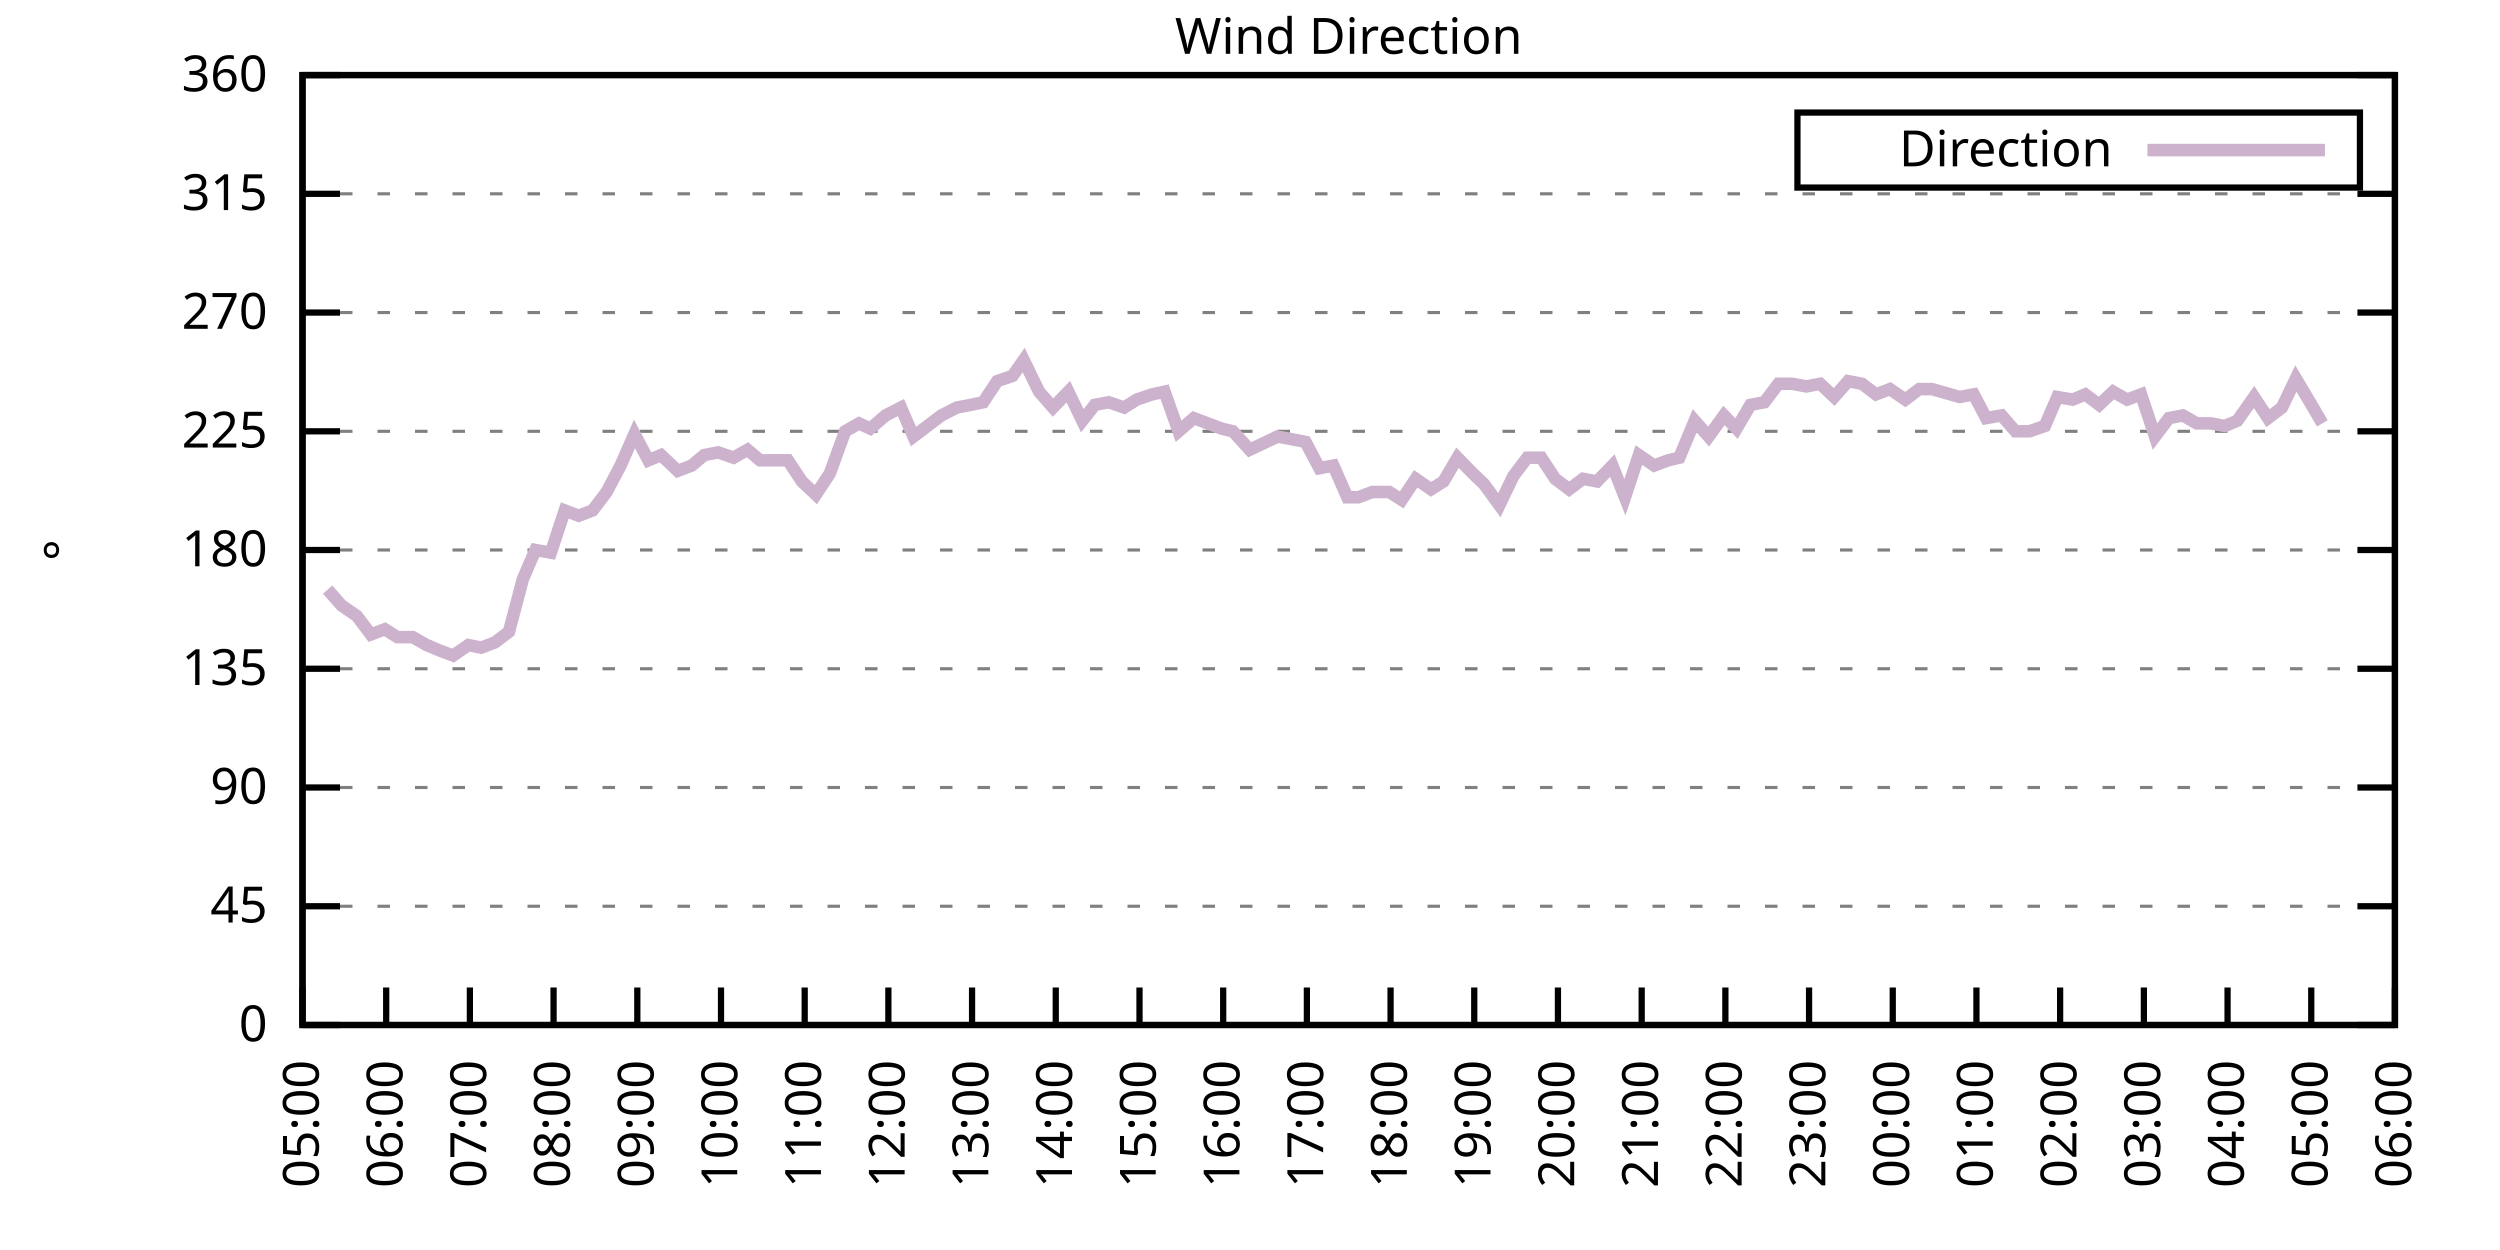
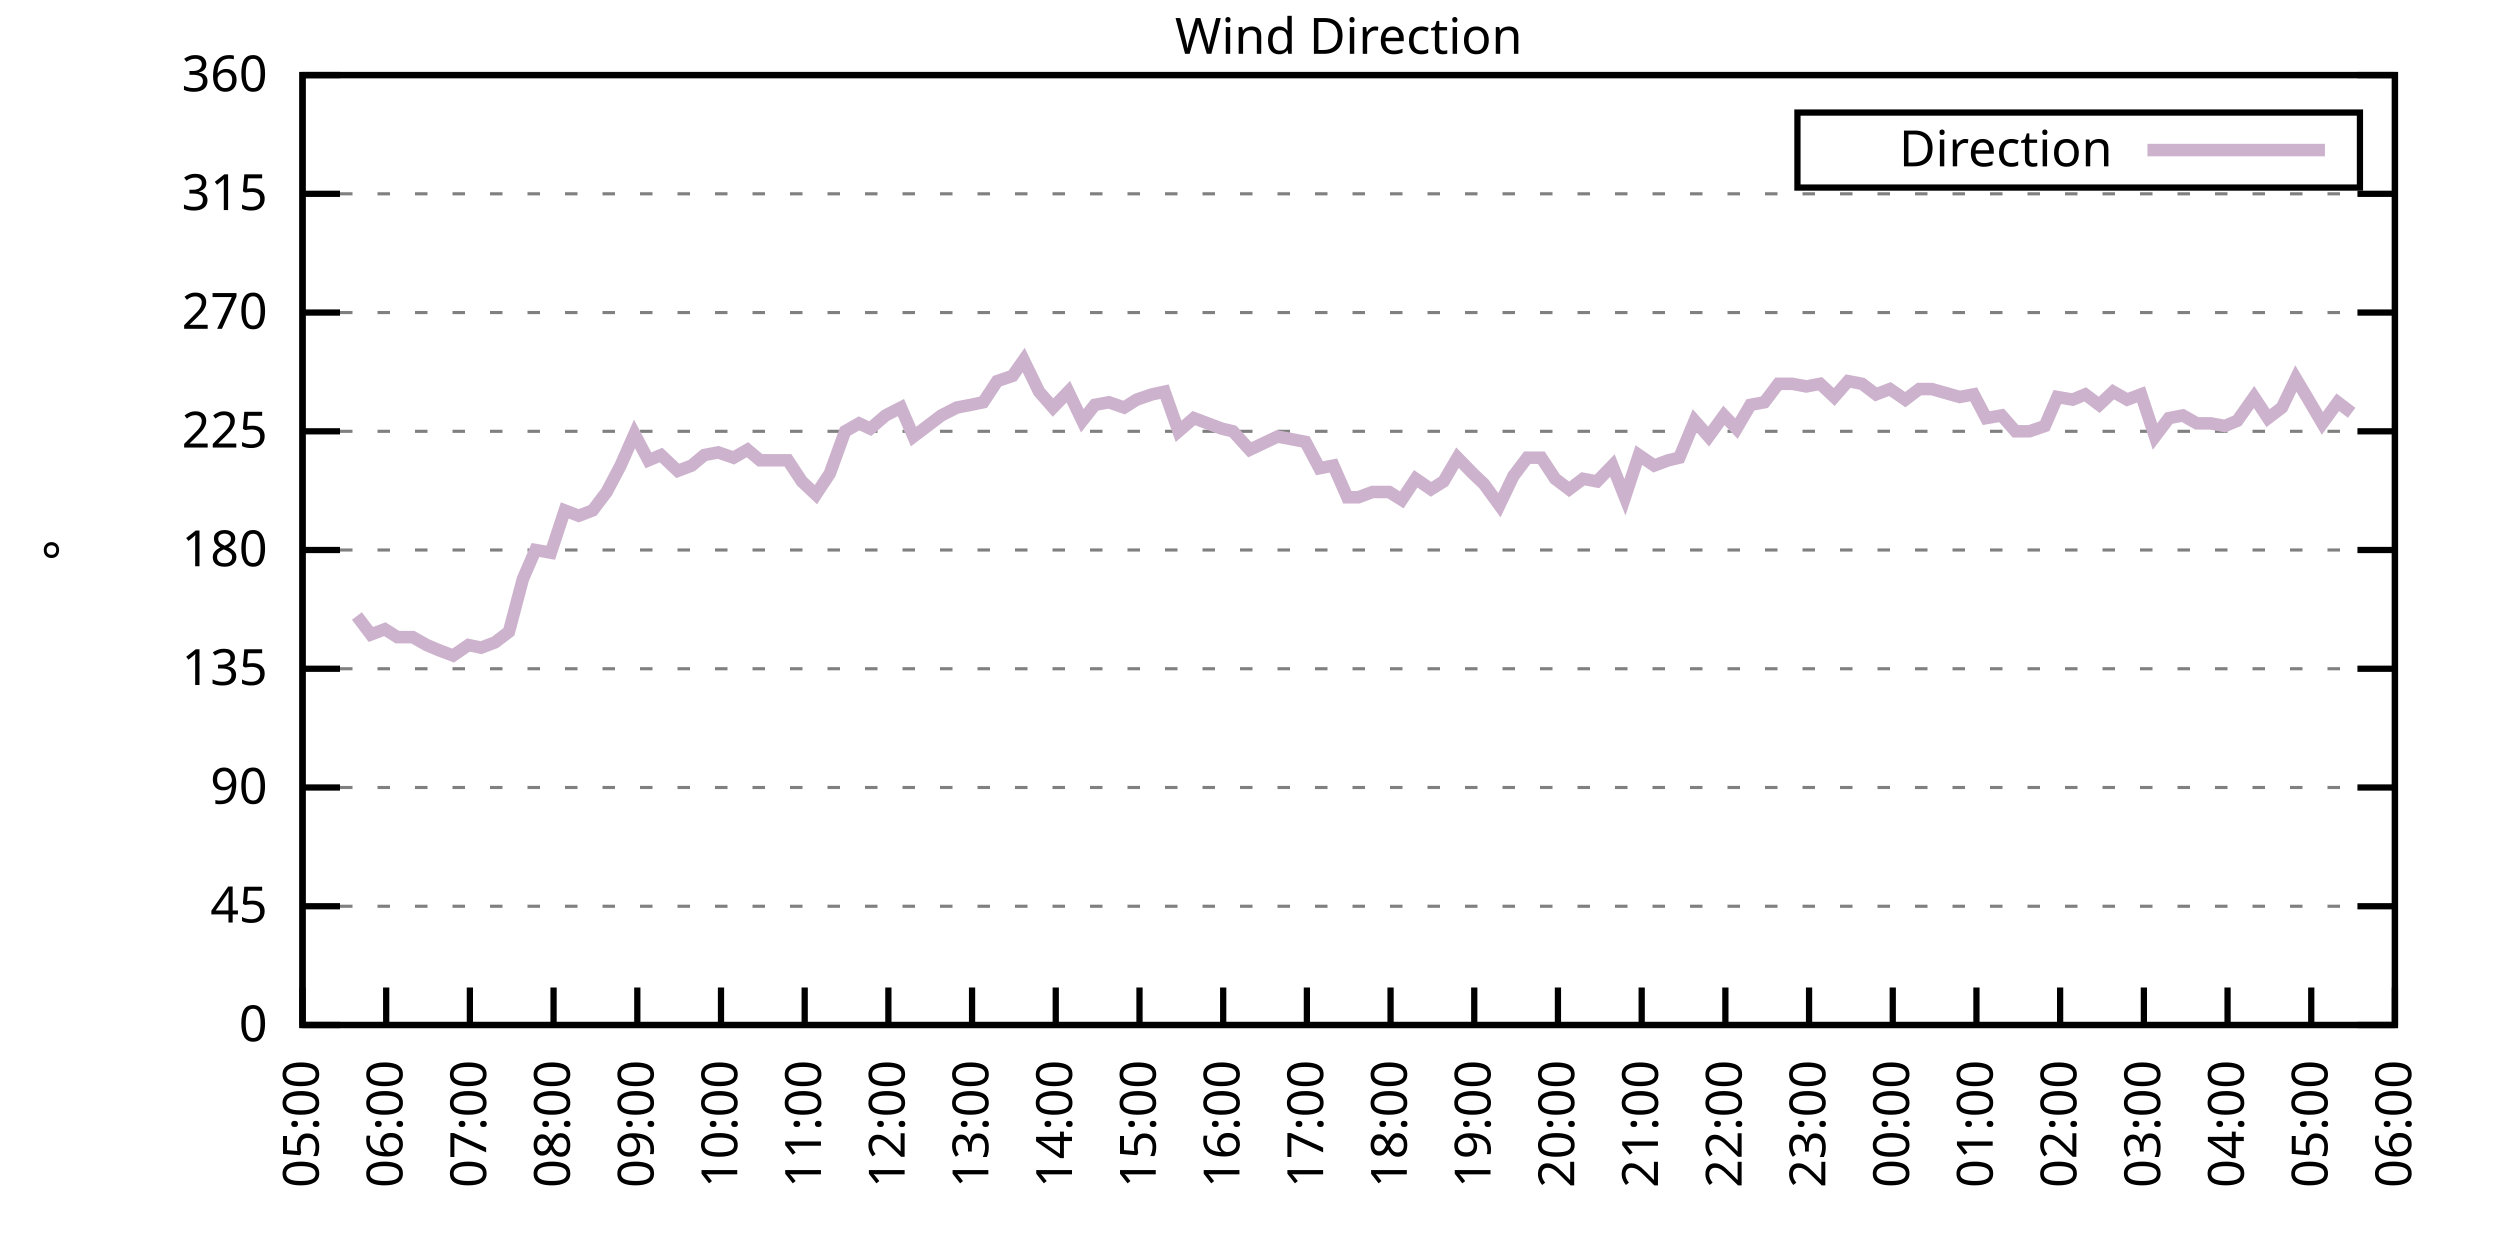
<svg xmlns="http://www.w3.org/2000/svg" xmlns:xlink="http://www.w3.org/1999/xlink" width="400" height="200" viewBox="0 0 400 200">
  <g id="gnuplot_canvas">
    <rect x="0" y="0" width="400" height="200" fill="none" />
    <defs>
      <circle id="gpDot" r="0.5" stroke-width="0.5" stroke="currentColor" />
      <path id="gpPt0" stroke-width="0.333" stroke="currentColor" d="M-1,0 h2 M0,-1 v2" />
      <path id="gpPt1" stroke-width="0.333" stroke="currentColor" d="M-1,-1 L1,1 M1,-1 L-1,1" />
      <path id="gpPt2" stroke-width="0.333" stroke="currentColor" d="M-1,0 L1,0 M0,-1 L0,1 M-1,-1 L1,1 M-1,1 L1,-1" />
      <rect id="gpPt3" stroke-width="0.333" stroke="currentColor" x="-1" y="-1" width="2" height="2" />
      <rect id="gpPt4" stroke-width="0.333" stroke="currentColor" fill="currentColor" x="-1" y="-1" width="2" height="2" />
      <circle id="gpPt5" stroke-width="0.333" stroke="currentColor" cx="0" cy="0" r="1" />
      <use xlink:href="#gpPt5" id="gpPt6" fill="currentColor" stroke="none" />
      <path id="gpPt7" stroke-width="0.333" stroke="currentColor" d="M0,-1.33 L-1.33,0.67 L1.33,0.67 z" />
      <use xlink:href="#gpPt7" id="gpPt8" fill="currentColor" stroke="none" />
      <use xlink:href="#gpPt7" id="gpPt9" stroke="currentColor" transform="rotate(180)" />
      <use xlink:href="#gpPt9" id="gpPt10" fill="currentColor" stroke="none" />
      <use xlink:href="#gpPt3" id="gpPt11" stroke="currentColor" transform="rotate(45)" />
      <use xlink:href="#gpPt11" id="gpPt12" fill="currentColor" stroke="none" />
      <path id="gpPt13" stroke-width="0.333" stroke="currentColor" d="M0,1.330 L1.265,0.411 L0.782,-1.067 L-0.782,-1.076 L-1.265,0.411 z" />
      <use xlink:href="#gpPt13" id="gpPt14" fill="currentColor" stroke="none" />
      <filter id="textbox" filterUnits="objectBoundingBox" x="0" y="0" height="1" width="1">
        <feFlood flood-color="white" flood-opacity="1" result="bgnd" />
        <feComposite in="SourceGraphic" in2="bgnd" operator="atop" />
      </filter>
      <filter id="greybox" filterUnits="objectBoundingBox" x="0" y="0" height="1" width="1">
        <feFlood flood-color="lightgrey" flood-opacity="1" result="grey" />
        <feComposite in="SourceGraphic" in2="grey" operator="atop" />
      </filter>
    </defs>
    <g fill="none" color="white" stroke="currentColor" stroke-width="1.00" stroke-linecap="butt" stroke-linejoin="miter">
</g>
    <g fill="none" color="black" stroke="currentColor" stroke-width="1.00" stroke-linecap="butt" stroke-linejoin="miter">
      <g stroke="none" shape-rendering="crispEdges">
        <polygon fill="rgb(255, 255, 255)" points="48.40,164.00 383.18,164.00 383.18,12.02 48.40,12.02 " />
      </g>
    </g>
    <g fill="none" color="black" stroke="currentColor" stroke-width="1.00" stroke-linecap="butt" stroke-linejoin="miter">
</g>
    <g fill="none" color="black" stroke="black" stroke-width="0.50" stroke-linecap="butt" stroke-linejoin="miter">
</g>
    <g fill="none" color="gray" stroke="currentColor" stroke-width="0.50" stroke-linecap="butt" stroke-linejoin="miter">
      <path stroke="gray" stroke-dasharray="2,4" class="gridline" d="M48.40,164.00 L383.19,164.00  " />
    </g>
    <g fill="none" color="gray" stroke="gray" stroke-width="1.00" stroke-linecap="butt" stroke-linejoin="miter">
</g>
    <g fill="none" color="black" stroke="currentColor" stroke-width="1.00" stroke-linecap="butt" stroke-linejoin="miter">
      <path stroke="black" d="M48.40,164.00 L54.40,164.00 M383.19,164.00 L377.19,164.00  " />
      <g transform="translate(42.80,166.60)" stroke="none" fill="black" font-family="Sans" font-size="8.00" text-anchor="end">
        <text>
          <tspan font-family="Sans"> 0</tspan>
        </text>
      </g>
    </g>
    <g fill="none" color="black" stroke="currentColor" stroke-width="1.00" stroke-linecap="butt" stroke-linejoin="miter">
</g>
    <g fill="none" color="black" stroke="black" stroke-width="0.50" stroke-linecap="butt" stroke-linejoin="miter">
</g>
    <g fill="none" color="gray" stroke="currentColor" stroke-width="0.50" stroke-linecap="butt" stroke-linejoin="miter">
      <path stroke="gray" stroke-dasharray="2,4" class="gridline" d="M48.40,145.00 L383.19,145.00  " />
    </g>
    <g fill="none" color="gray" stroke="gray" stroke-width="1.00" stroke-linecap="butt" stroke-linejoin="miter">
</g>
    <g fill="none" color="black" stroke="currentColor" stroke-width="1.00" stroke-linecap="butt" stroke-linejoin="miter">
      <path stroke="black" d="M48.40,145.00 L54.40,145.00 M383.19,145.00 L377.19,145.00  " />
      <g transform="translate(42.80,147.60)" stroke="none" fill="black" font-family="Sans" font-size="8.00" text-anchor="end">
        <text>
          <tspan font-family="Sans"> 45</tspan>
        </text>
      </g>
    </g>
    <g fill="none" color="black" stroke="currentColor" stroke-width="1.00" stroke-linecap="butt" stroke-linejoin="miter">
</g>
    <g fill="none" color="black" stroke="black" stroke-width="0.50" stroke-linecap="butt" stroke-linejoin="miter">
</g>
    <g fill="none" color="gray" stroke="currentColor" stroke-width="0.50" stroke-linecap="butt" stroke-linejoin="miter">
      <path stroke="gray" stroke-dasharray="2,4" class="gridline" d="M48.40,126.00 L383.19,126.00  " />
    </g>
    <g fill="none" color="gray" stroke="gray" stroke-width="1.00" stroke-linecap="butt" stroke-linejoin="miter">
</g>
    <g fill="none" color="black" stroke="currentColor" stroke-width="1.00" stroke-linecap="butt" stroke-linejoin="miter">
      <path stroke="black" d="M48.40,126.00 L54.40,126.00 M383.19,126.00 L377.19,126.00  " />
      <g transform="translate(42.80,128.60)" stroke="none" fill="black" font-family="Sans" font-size="8.00" text-anchor="end">
        <text>
          <tspan font-family="Sans"> 90</tspan>
        </text>
      </g>
    </g>
    <g fill="none" color="black" stroke="currentColor" stroke-width="1.00" stroke-linecap="butt" stroke-linejoin="miter">
</g>
    <g fill="none" color="black" stroke="black" stroke-width="0.50" stroke-linecap="butt" stroke-linejoin="miter">
</g>
    <g fill="none" color="gray" stroke="currentColor" stroke-width="0.50" stroke-linecap="butt" stroke-linejoin="miter">
      <path stroke="gray" stroke-dasharray="2,4" class="gridline" d="M48.40,107.00 L383.19,107.00  " />
    </g>
    <g fill="none" color="gray" stroke="gray" stroke-width="1.00" stroke-linecap="butt" stroke-linejoin="miter">
</g>
    <g fill="none" color="black" stroke="currentColor" stroke-width="1.00" stroke-linecap="butt" stroke-linejoin="miter">
      <path stroke="black" d="M48.40,107.00 L54.40,107.00 M383.19,107.00 L377.19,107.00  " />
      <g transform="translate(42.80,109.60)" stroke="none" fill="black" font-family="Sans" font-size="8.00" text-anchor="end">
        <text>
          <tspan font-family="Sans"> 135</tspan>
        </text>
      </g>
    </g>
    <g fill="none" color="black" stroke="currentColor" stroke-width="1.00" stroke-linecap="butt" stroke-linejoin="miter">
</g>
    <g fill="none" color="black" stroke="black" stroke-width="0.50" stroke-linecap="butt" stroke-linejoin="miter">
</g>
    <g fill="none" color="gray" stroke="currentColor" stroke-width="0.50" stroke-linecap="butt" stroke-linejoin="miter">
      <path stroke="gray" stroke-dasharray="2,4" class="gridline" d="M48.40,88.00 L383.19,88.00  " />
    </g>
    <g fill="none" color="gray" stroke="gray" stroke-width="1.00" stroke-linecap="butt" stroke-linejoin="miter">
</g>
    <g fill="none" color="black" stroke="currentColor" stroke-width="1.00" stroke-linecap="butt" stroke-linejoin="miter">
      <path stroke="black" d="M48.40,88.00 L54.40,88.00 M383.19,88.00 L377.19,88.00  " />
      <g transform="translate(42.80,90.60)" stroke="none" fill="black" font-family="Sans" font-size="8.00" text-anchor="end">
        <text>
          <tspan font-family="Sans"> 180</tspan>
        </text>
      </g>
    </g>
    <g fill="none" color="black" stroke="currentColor" stroke-width="1.00" stroke-linecap="butt" stroke-linejoin="miter">
</g>
    <g fill="none" color="black" stroke="black" stroke-width="0.50" stroke-linecap="butt" stroke-linejoin="miter">
</g>
    <g fill="none" color="gray" stroke="currentColor" stroke-width="0.50" stroke-linecap="butt" stroke-linejoin="miter">
      <path stroke="gray" stroke-dasharray="2,4" class="gridline" d="M48.40,69.01 L383.19,69.01  " />
    </g>
    <g fill="none" color="gray" stroke="gray" stroke-width="1.00" stroke-linecap="butt" stroke-linejoin="miter">
</g>
    <g fill="none" color="black" stroke="currentColor" stroke-width="1.00" stroke-linecap="butt" stroke-linejoin="miter">
      <path stroke="black" d="M48.40,69.01 L54.40,69.01 M383.19,69.01 L377.19,69.01  " />
      <g transform="translate(42.80,71.61)" stroke="none" fill="black" font-family="Sans" font-size="8.00" text-anchor="end">
        <text>
          <tspan font-family="Sans"> 225</tspan>
        </text>
      </g>
    </g>
    <g fill="none" color="black" stroke="currentColor" stroke-width="1.00" stroke-linecap="butt" stroke-linejoin="miter">
</g>
    <g fill="none" color="black" stroke="black" stroke-width="0.50" stroke-linecap="butt" stroke-linejoin="miter">
</g>
    <g fill="none" color="gray" stroke="currentColor" stroke-width="0.50" stroke-linecap="butt" stroke-linejoin="miter">
      <path stroke="gray" stroke-dasharray="2,4" class="gridline" d="M48.40,50.01 L383.19,50.01  " />
    </g>
    <g fill="none" color="gray" stroke="gray" stroke-width="1.00" stroke-linecap="butt" stroke-linejoin="miter">
</g>
    <g fill="none" color="black" stroke="currentColor" stroke-width="1.00" stroke-linecap="butt" stroke-linejoin="miter">
      <path stroke="black" d="M48.40,50.01 L54.40,50.01 M383.19,50.01 L377.19,50.01  " />
      <g transform="translate(42.80,52.61)" stroke="none" fill="black" font-family="Sans" font-size="8.00" text-anchor="end">
        <text>
          <tspan font-family="Sans"> 270</tspan>
        </text>
      </g>
    </g>
    <g fill="none" color="black" stroke="currentColor" stroke-width="1.00" stroke-linecap="butt" stroke-linejoin="miter">
</g>
    <g fill="none" color="black" stroke="black" stroke-width="0.50" stroke-linecap="butt" stroke-linejoin="miter">
</g>
    <g fill="none" color="gray" stroke="currentColor" stroke-width="0.50" stroke-linecap="butt" stroke-linejoin="miter">
      <path stroke="gray" stroke-dasharray="2,4" class="gridline" d="M48.40,31.01 L383.19,31.01  " />
    </g>
    <g fill="none" color="gray" stroke="gray" stroke-width="1.00" stroke-linecap="butt" stroke-linejoin="miter">
</g>
    <g fill="none" color="black" stroke="currentColor" stroke-width="1.00" stroke-linecap="butt" stroke-linejoin="miter">
      <path stroke="black" d="M48.40,31.01 L54.40,31.01 M383.19,31.01 L377.19,31.01  " />
      <g transform="translate(42.80,33.61)" stroke="none" fill="black" font-family="Sans" font-size="8.00" text-anchor="end">
        <text>
          <tspan font-family="Sans"> 315</tspan>
        </text>
      </g>
    </g>
    <g fill="none" color="black" stroke="currentColor" stroke-width="1.00" stroke-linecap="butt" stroke-linejoin="miter">
</g>
    <g fill="none" color="black" stroke="black" stroke-width="0.50" stroke-linecap="butt" stroke-linejoin="miter">
</g>
    <g fill="none" color="gray" stroke="currentColor" stroke-width="0.50" stroke-linecap="butt" stroke-linejoin="miter">
      <path stroke="gray" stroke-dasharray="2,4" class="gridline" d="M48.40,12.01 L383.19,12.01  " />
    </g>
    <g fill="none" color="gray" stroke="gray" stroke-width="1.00" stroke-linecap="butt" stroke-linejoin="miter">
</g>
    <g fill="none" color="black" stroke="currentColor" stroke-width="1.00" stroke-linecap="butt" stroke-linejoin="miter">
      <path stroke="black" d="M48.40,12.01 L54.40,12.01 M383.19,12.01 L377.19,12.01  " />
      <g transform="translate(42.80,14.61)" stroke="none" fill="black" font-family="Sans" font-size="8.00" text-anchor="end">
        <text>
          <tspan font-family="Sans"> 360</tspan>
        </text>
      </g>
    </g>
    <g fill="none" color="black" stroke="currentColor" stroke-width="1.00" stroke-linecap="butt" stroke-linejoin="miter">
      <path stroke="black" d="M48.40,164.00 L48.40,158.00  " />
      <g transform="translate(51.00,169.60) rotate(270.00)" stroke="none" fill="black" font-family="Sans" font-size="8.00" text-anchor="end">
        <text>
          <tspan font-family="Sans">05:00</tspan>
        </text>
      </g>
    </g>
    <g fill="none" color="black" stroke="currentColor" stroke-width="1.00" stroke-linecap="butt" stroke-linejoin="miter">
      <path stroke="black" d="M61.79,164.00 L61.79,158.00  " />
      <g transform="translate(64.39,169.60) rotate(270.00)" stroke="none" fill="black" font-family="Sans" font-size="8.00" text-anchor="end">
        <text>
          <tspan font-family="Sans">06:00</tspan>
        </text>
      </g>
    </g>
    <g fill="none" color="black" stroke="currentColor" stroke-width="1.00" stroke-linecap="butt" stroke-linejoin="miter">
      <path stroke="black" d="M75.18,164.00 L75.18,158.00  " />
      <g transform="translate(77.78,169.60) rotate(270.00)" stroke="none" fill="black" font-family="Sans" font-size="8.00" text-anchor="end">
        <text>
          <tspan font-family="Sans">07:00</tspan>
        </text>
      </g>
    </g>
    <g fill="none" color="black" stroke="currentColor" stroke-width="1.00" stroke-linecap="butt" stroke-linejoin="miter">
      <path stroke="black" d="M88.57,164.00 L88.57,158.00  " />
      <g transform="translate(91.17,169.60) rotate(270.00)" stroke="none" fill="black" font-family="Sans" font-size="8.00" text-anchor="end">
        <text>
          <tspan font-family="Sans">08:00</tspan>
        </text>
      </g>
    </g>
    <g fill="none" color="black" stroke="currentColor" stroke-width="1.00" stroke-linecap="butt" stroke-linejoin="miter">
      <path stroke="black" d="M101.97,164.00 L101.97,158.00  " />
      <g transform="translate(104.57,169.60) rotate(270.00)" stroke="none" fill="black" font-family="Sans" font-size="8.00" text-anchor="end">
        <text>
          <tspan font-family="Sans">09:00</tspan>
        </text>
      </g>
    </g>
    <g fill="none" color="black" stroke="currentColor" stroke-width="1.00" stroke-linecap="butt" stroke-linejoin="miter">
      <path stroke="black" d="M115.36,164.00 L115.36,158.00  " />
      <g transform="translate(117.96,169.60) rotate(270.00)" stroke="none" fill="black" font-family="Sans" font-size="8.00" text-anchor="end">
        <text>
          <tspan font-family="Sans">10:00</tspan>
        </text>
      </g>
    </g>
    <g fill="none" color="black" stroke="currentColor" stroke-width="1.00" stroke-linecap="butt" stroke-linejoin="miter">
      <path stroke="black" d="M128.75,164.00 L128.75,158.00  " />
      <g transform="translate(131.35,169.60) rotate(270.00)" stroke="none" fill="black" font-family="Sans" font-size="8.00" text-anchor="end">
        <text>
          <tspan font-family="Sans">11:00</tspan>
        </text>
      </g>
    </g>
    <g fill="none" color="black" stroke="currentColor" stroke-width="1.00" stroke-linecap="butt" stroke-linejoin="miter">
      <path stroke="black" d="M142.14,164.00 L142.14,158.00  " />
      <g transform="translate(144.74,169.60) rotate(270.00)" stroke="none" fill="black" font-family="Sans" font-size="8.00" text-anchor="end">
        <text>
          <tspan font-family="Sans">12:00</tspan>
        </text>
      </g>
    </g>
    <g fill="none" color="black" stroke="currentColor" stroke-width="1.00" stroke-linecap="butt" stroke-linejoin="miter">
      <path stroke="black" d="M155.53,164.00 L155.53,158.00  " />
      <g transform="translate(158.13,169.60) rotate(270.00)" stroke="none" fill="black" font-family="Sans" font-size="8.00" text-anchor="end">
        <text>
          <tspan font-family="Sans">13:00</tspan>
        </text>
      </g>
    </g>
    <g fill="none" color="black" stroke="currentColor" stroke-width="1.00" stroke-linecap="butt" stroke-linejoin="miter">
      <path stroke="black" d="M168.92,164.00 L168.92,158.00  " />
      <g transform="translate(171.52,169.60) rotate(270.00)" stroke="none" fill="black" font-family="Sans" font-size="8.00" text-anchor="end">
        <text>
          <tspan font-family="Sans">14:00</tspan>
        </text>
      </g>
    </g>
    <g fill="none" color="black" stroke="currentColor" stroke-width="1.00" stroke-linecap="butt" stroke-linejoin="miter">
      <path stroke="black" d="M182.32,164.00 L182.32,158.00  " />
      <g transform="translate(184.92,169.60) rotate(270.00)" stroke="none" fill="black" font-family="Sans" font-size="8.00" text-anchor="end">
        <text>
          <tspan font-family="Sans">15:00</tspan>
        </text>
      </g>
    </g>
    <g fill="none" color="black" stroke="currentColor" stroke-width="1.00" stroke-linecap="butt" stroke-linejoin="miter">
      <path stroke="black" d="M195.71,164.00 L195.71,158.00  " />
      <g transform="translate(198.31,169.60) rotate(270.00)" stroke="none" fill="black" font-family="Sans" font-size="8.00" text-anchor="end">
        <text>
          <tspan font-family="Sans">16:00</tspan>
        </text>
      </g>
    </g>
    <g fill="none" color="black" stroke="currentColor" stroke-width="1.00" stroke-linecap="butt" stroke-linejoin="miter">
      <path stroke="black" d="M209.10,164.00 L209.10,158.00  " />
      <g transform="translate(211.70,169.60) rotate(270.00)" stroke="none" fill="black" font-family="Sans" font-size="8.00" text-anchor="end">
        <text>
          <tspan font-family="Sans">17:00</tspan>
        </text>
      </g>
    </g>
    <g fill="none" color="black" stroke="currentColor" stroke-width="1.00" stroke-linecap="butt" stroke-linejoin="miter">
      <path stroke="black" d="M222.49,164.00 L222.49,158.00  " />
      <g transform="translate(225.09,169.60) rotate(270.00)" stroke="none" fill="black" font-family="Sans" font-size="8.00" text-anchor="end">
        <text>
          <tspan font-family="Sans">18:00</tspan>
        </text>
      </g>
    </g>
    <g fill="none" color="black" stroke="currentColor" stroke-width="1.00" stroke-linecap="butt" stroke-linejoin="miter">
      <path stroke="black" d="M235.88,164.00 L235.88,158.00  " />
      <g transform="translate(238.48,169.60) rotate(270.00)" stroke="none" fill="black" font-family="Sans" font-size="8.00" text-anchor="end">
        <text>
          <tspan font-family="Sans">19:00</tspan>
        </text>
      </g>
    </g>
    <g fill="none" color="black" stroke="currentColor" stroke-width="1.00" stroke-linecap="butt" stroke-linejoin="miter">
      <path stroke="black" d="M249.27,164.00 L249.27,158.00  " />
      <g transform="translate(251.87,169.60) rotate(270.00)" stroke="none" fill="black" font-family="Sans" font-size="8.00" text-anchor="end">
        <text>
          <tspan font-family="Sans">20:00</tspan>
        </text>
      </g>
    </g>
    <g fill="none" color="black" stroke="currentColor" stroke-width="1.00" stroke-linecap="butt" stroke-linejoin="miter">
      <path stroke="black" d="M262.67,164.00 L262.67,158.00  " />
      <g transform="translate(265.27,169.60) rotate(270.00)" stroke="none" fill="black" font-family="Sans" font-size="8.00" text-anchor="end">
        <text>
          <tspan font-family="Sans">21:00</tspan>
        </text>
      </g>
    </g>
    <g fill="none" color="black" stroke="currentColor" stroke-width="1.00" stroke-linecap="butt" stroke-linejoin="miter">
      <path stroke="black" d="M276.06,164.00 L276.06,158.00  " />
      <g transform="translate(278.66,169.60) rotate(270.00)" stroke="none" fill="black" font-family="Sans" font-size="8.00" text-anchor="end">
        <text>
          <tspan font-family="Sans">22:00</tspan>
        </text>
      </g>
    </g>
    <g fill="none" color="black" stroke="currentColor" stroke-width="1.00" stroke-linecap="butt" stroke-linejoin="miter">
      <path stroke="black" d="M289.45,164.00 L289.45,158.00  " />
      <g transform="translate(292.05,169.60) rotate(270.00)" stroke="none" fill="black" font-family="Sans" font-size="8.00" text-anchor="end">
        <text>
          <tspan font-family="Sans">23:00</tspan>
        </text>
      </g>
    </g>
    <g fill="none" color="black" stroke="currentColor" stroke-width="1.00" stroke-linecap="butt" stroke-linejoin="miter">
      <path stroke="black" d="M302.84,164.00 L302.84,158.00  " />
      <g transform="translate(305.44,169.60) rotate(270.00)" stroke="none" fill="black" font-family="Sans" font-size="8.00" text-anchor="end">
        <text>
          <tspan font-family="Sans">00:00</tspan>
        </text>
      </g>
    </g>
    <g fill="none" color="black" stroke="currentColor" stroke-width="1.00" stroke-linecap="butt" stroke-linejoin="miter">
      <path stroke="black" d="M316.23,164.00 L316.23,158.00  " />
      <g transform="translate(318.83,169.60) rotate(270.00)" stroke="none" fill="black" font-family="Sans" font-size="8.00" text-anchor="end">
        <text>
          <tspan font-family="Sans">01:00</tspan>
        </text>
      </g>
    </g>
    <g fill="none" color="black" stroke="currentColor" stroke-width="1.00" stroke-linecap="butt" stroke-linejoin="miter">
      <path stroke="black" d="M329.62,164.00 L329.62,158.00  " />
      <g transform="translate(332.22,169.60) rotate(270.00)" stroke="none" fill="black" font-family="Sans" font-size="8.00" text-anchor="end">
        <text>
          <tspan font-family="Sans">02:00</tspan>
        </text>
      </g>
    </g>
    <g fill="none" color="black" stroke="currentColor" stroke-width="1.00" stroke-linecap="butt" stroke-linejoin="miter">
      <path stroke="black" d="M343.02,164.00 L343.02,158.00  " />
      <g transform="translate(345.62,169.60) rotate(270.00)" stroke="none" fill="black" font-family="Sans" font-size="8.00" text-anchor="end">
        <text>
          <tspan font-family="Sans">03:00</tspan>
        </text>
      </g>
    </g>
    <g fill="none" color="black" stroke="currentColor" stroke-width="1.00" stroke-linecap="butt" stroke-linejoin="miter">
      <path stroke="black" d="M356.41,164.00 L356.41,158.00  " />
      <g transform="translate(359.01,169.60) rotate(270.00)" stroke="none" fill="black" font-family="Sans" font-size="8.00" text-anchor="end">
        <text>
          <tspan font-family="Sans">04:00</tspan>
        </text>
      </g>
    </g>
    <g fill="none" color="black" stroke="currentColor" stroke-width="1.00" stroke-linecap="butt" stroke-linejoin="miter">
      <path stroke="black" d="M369.80,164.00 L369.80,158.00  " />
      <g transform="translate(372.40,169.60) rotate(270.00)" stroke="none" fill="black" font-family="Sans" font-size="8.00" text-anchor="end">
        <text>
          <tspan font-family="Sans">05:00</tspan>
        </text>
      </g>
    </g>
    <g fill="none" color="black" stroke="currentColor" stroke-width="1.00" stroke-linecap="butt" stroke-linejoin="miter">
      <path stroke="black" d="M383.19,164.00 L383.19,158.00  " />
      <g transform="translate(385.79,169.60) rotate(270.00)" stroke="none" fill="black" font-family="Sans" font-size="8.00" text-anchor="end">
        <text>
          <tspan font-family="Sans">06:00</tspan>
        </text>
      </g>
    </g>
    <g fill="none" color="black" stroke="currentColor" stroke-width="1.00" stroke-linecap="butt" stroke-linejoin="miter">
</g>
    <g fill="none" color="black" stroke="currentColor" stroke-width="1.00" stroke-linecap="butt" stroke-linejoin="miter">
      <path stroke="black" d="M48.40,12.01 L48.40,164.00 L383.19,164.00 L383.19,12.01 L48.40,12.01 Z  " />
    </g>
    <g fill="none" color="black" stroke="currentColor" stroke-width="1.00" stroke-linecap="butt" stroke-linejoin="miter">
</g>
    <g fill="none" color="black" stroke="currentColor" stroke-width="1.00" stroke-linecap="butt" stroke-linejoin="miter">
      <path stroke="black" d="M287.59,30.01 L287.59,18.01 L377.59,18.01 L377.59,30.01 L287.59,30.01 Z  " />
    </g>
    <g id="Wind_direction_plot_1">
      <g fill="none" color="white" stroke="black" stroke-width="2.00" stroke-linecap="butt" stroke-linejoin="miter">
</g>
      <g fill="none" color="black" stroke="currentColor" stroke-width="2.00" stroke-linecap="butt" stroke-linejoin="miter">
        <g transform="translate(337.99,26.61)" stroke="none" fill="black" font-family="Sans" font-size="8.00" text-anchor="end">
          <text>
            <tspan font-family="Sans">Direction</tspan>
          </text>
        </g>
      </g>
      <g fill="none" color="black" stroke="currentColor" stroke-width="2.00" stroke-linecap="butt" stroke-linejoin="miter">
-         <path stroke="rgb(204, 178, 204)" d="M343.59,24.01 L371.99,24.01 M52.42,94.34 L54.65,96.87 L57.10,98.56 L59.34,101.52 L61.57,100.67 L63.58,101.94   L66.03,101.94 L68.26,103.20 L70.27,104.05 L72.50,104.89 L74.96,103.20 L76.97,103.63 L79.20,102.78 L81.43,101.09   L83.66,92.65 L85.67,88.00 L88.13,88.43 L90.36,81.67 L92.59,82.52 L94.82,81.67 L97.06,78.72 L99.29,74.49   L101.52,69.43 L103.75,73.65 L105.76,72.81 L108.44,75.34 L110.67,74.49 L112.68,72.81 L114.91,72.38 L117.37,73.23   L119.60,71.96 L121.61,73.65 L124.06,73.65 L126.07,73.65 L128.30,77.03 L130.54,79.14 L132.77,75.76 L135.22,69.01   L137.45,67.74 L139.24,68.58 L141.69,66.47 L144.15,65.21 L146.16,69.85 L148.39,68.16 L150.62,66.47 L153.08,65.21   L155.31,64.78 L157.32,64.36 L159.55,60.98 L162.01,60.14 L163.79,57.61 L166.25,62.67 L168.48,65.21 L170.93,62.67   L173.17,67.32 L175.17,64.78 L177.41,64.36 L179.86,65.21 L181.87,63.94 L184.32,63.10 L186.33,62.67 L188.57,69.01   L191.02,66.90 L193.25,67.74 L195.48,68.58 L197.27,69.01 L199.95,71.96 L201.73,71.12 L204.41,69.85 L206.64,70.27   L208.88,70.70 L211.11,74.92 L213.34,74.49 L215.57,79.56 L217.36,79.56 L219.59,78.72 L222.27,78.72 L224.28,79.98   L226.51,76.61 L228.96,78.29 L230.97,77.03 L233.20,73.23 L235.66,75.76 L237.44,77.45 L239.90,80.83 L242.13,76.18   L244.36,73.23 L246.60,73.23 L248.83,76.61 L251.06,78.29 L253.29,76.61 L255.52,77.03 L257.98,74.49 L259.99,79.56   L262.22,72.81 L264.67,74.49 L266.91,73.65 L268.69,73.23 L271.15,67.32 L273.38,69.85 L275.83,66.47 L277.84,68.58   L280.07,64.78 L282.31,64.36 L284.54,61.41 L286.77,61.41 L289.00,61.83 L291.23,61.41 L293.47,63.52 L295.70,60.98   L297.93,61.41 L300.16,63.10 L302.39,62.25 L304.85,63.94 L307.08,62.25 L309.09,62.25 L313.55,63.52 L315.79,63.10   L317.79,66.90 L320.25,66.47 L322.48,69.01 L324.71,69.01 L327.17,68.16 L329.18,63.52 L331.63,63.94 L333.64,63.10   L335.87,64.78 L338.10,62.67 L340.34,63.94 L342.57,63.10 L344.80,69.85 L347.03,66.90 L349.26,66.47 L351.50,67.74   L353.73,67.74 L355.96,68.16 L357.97,67.32 L360.65,63.52 L362.88,66.90 L365.11,65.21 L367.34,60.56 L369.35,63.94   L371.58,67.74  " />
+         <path stroke="rgb(204, 178, 204)" d="M343.59,24.01 L371.99,24.01 M57.10,98.56 L59.34,101.52 L61.57,100.67 L63.58,101.94 L66.03,101.94 L68.26,103.20   L70.27,104.05 L72.50,104.89 L74.96,103.20 L76.97,103.63 L79.20,102.78 L81.43,101.09 L83.66,92.65 L85.67,88.00   L88.13,88.43 L90.36,81.67 L92.59,82.52 L94.82,81.67 L97.06,78.72 L99.29,74.49 L101.52,69.43 L103.75,73.65   L105.76,72.81 L108.44,75.34 L110.67,74.49 L112.68,72.81 L114.91,72.38 L117.37,73.23 L119.60,71.96 L121.61,73.65   L124.06,73.65 L126.07,73.65 L128.30,77.03 L130.54,79.14 L132.77,75.76 L135.22,69.01 L137.45,67.74 L139.24,68.58   L141.69,66.47 L144.15,65.21 L146.16,69.85 L148.39,68.16 L150.62,66.47 L153.08,65.21 L155.31,64.78 L157.32,64.36   L159.55,60.98 L162.01,60.14 L163.79,57.61 L166.25,62.67 L168.48,65.21 L170.93,62.67 L173.17,67.32 L175.17,64.78   L177.41,64.36 L179.86,65.21 L181.87,63.94 L184.32,63.10 L186.33,62.67 L188.57,69.01 L191.02,66.90 L193.25,67.74   L195.48,68.58 L197.27,69.01 L199.95,71.96 L201.73,71.12 L204.41,69.85 L206.64,70.27 L208.88,70.70 L211.11,74.92   L213.34,74.49 L215.57,79.56 L217.36,79.56 L219.59,78.72 L222.27,78.72 L224.28,79.98 L226.51,76.61 L228.96,78.29   L230.97,77.03 L233.20,73.23 L235.66,75.76 L237.44,77.45 L239.90,80.83 L242.13,76.18 L244.36,73.23 L246.60,73.23   L248.83,76.61 L251.06,78.29 L253.29,76.61 L255.52,77.03 L257.98,74.49 L259.99,79.56 L262.22,72.81 L264.67,74.49   L266.91,73.65 L268.69,73.23 L271.15,67.32 L273.38,69.85 L275.83,66.47 L277.84,68.58 L280.07,64.78 L282.31,64.36   L284.54,61.41 L286.77,61.41 L289.00,61.83 L291.23,61.41 L293.47,63.52 L295.70,60.98 L297.93,61.41 L300.16,63.10   L302.39,62.25 L304.85,63.94 L307.08,62.25 L309.09,62.25 L313.55,63.52 L315.79,63.10 L317.79,66.90 L320.25,66.47   L322.48,69.01 L324.71,69.01 L327.17,68.16 L329.18,63.52 L331.63,63.94 L333.64,63.10 L335.87,64.78 L338.10,62.67   L340.34,63.94 L342.57,63.10 L344.80,69.85 L347.03,66.90 L349.26,66.47 L351.50,67.74 L353.73,67.74 L355.96,68.16   L357.97,67.32 L360.65,63.52 L362.88,66.90 L365.11,65.21 L367.34,60.56 L369.35,63.94 L371.58,67.74 L374.04,64.36   L376.27,66.05  " />
      </g>
    </g>
    <g fill="none" color="black" stroke="currentColor" stroke-width="2.00" stroke-linecap="butt" stroke-linejoin="miter">
</g>
    <g fill="none" color="black" stroke="black" stroke-width="1.00" stroke-linecap="butt" stroke-linejoin="miter">
</g>
    <g fill="none" color="black" stroke="currentColor" stroke-width="1.00" stroke-linecap="butt" stroke-linejoin="miter">
      <path stroke="black" d="M48.40,12.01 L48.40,164.00 L383.19,164.00 L383.19,12.01 L48.40,12.01 Z  " />
      <g transform="translate(12.80,88.01) rotate(270.00)" stroke="none" fill="black" font-family="Sans" font-size="8.00" text-anchor="middle">
        <text>
          <tspan font-family="Sans">°</tspan>
        </text>
      </g>
    </g>
    <g fill="none" color="black" stroke="currentColor" stroke-width="1.00" stroke-linecap="butt" stroke-linejoin="miter">
</g>
    <g fill="none" color="black" stroke="currentColor" stroke-width="1.00" stroke-linecap="butt" stroke-linejoin="miter">
      <g transform="translate(215.79,8.61)" stroke="none" fill="black" font-family="Sans" font-size="8.00" text-anchor="middle">
        <text>
          <tspan font-family="Sans">Wind Direction</tspan>
        </text>
      </g>
    </g>
    <g fill="none" color="black" stroke="currentColor" stroke-width="1.00" stroke-linecap="butt" stroke-linejoin="miter">
</g>
  </g>
</svg>
